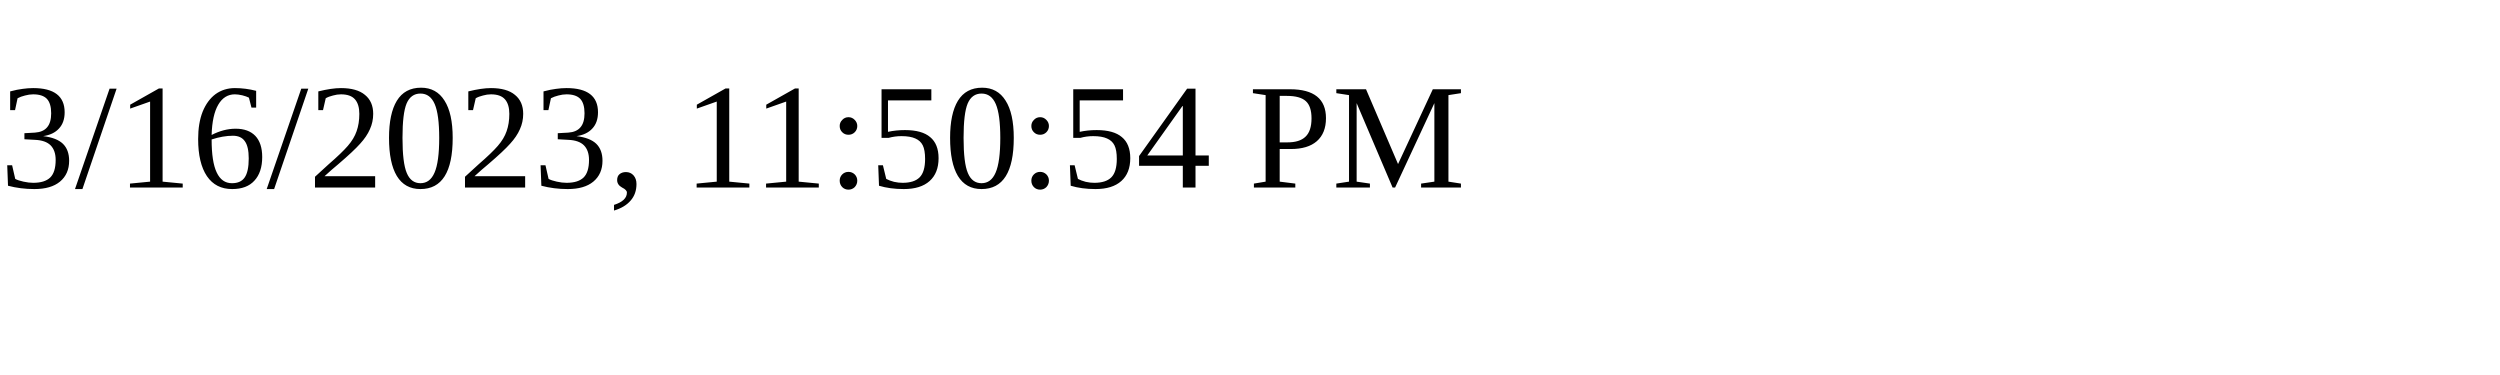
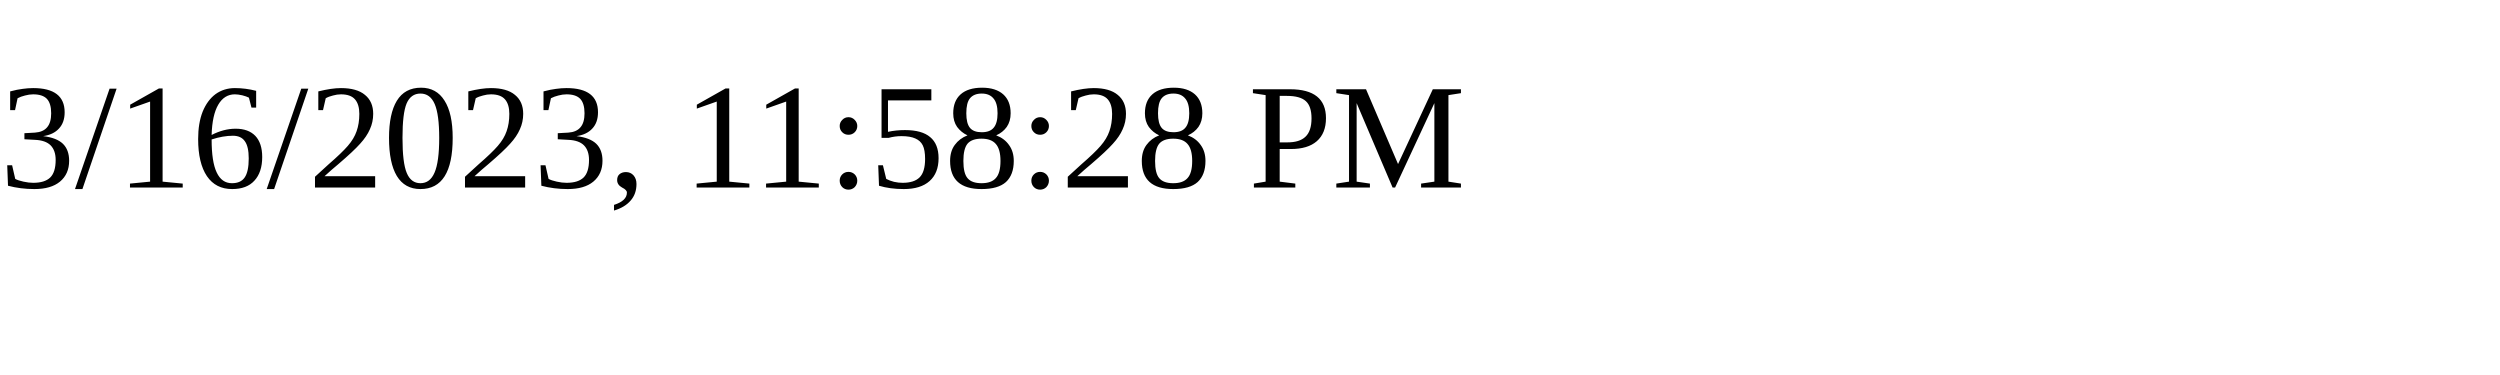
<svg xmlns="http://www.w3.org/2000/svg" height="30" width="200">
-   <text x="0" y="15">3/16/2023, 11:50:54 PM</text>
+   <text x="0" y="15">3/16/2023, 11:58:28 PM</text>
</svg>
